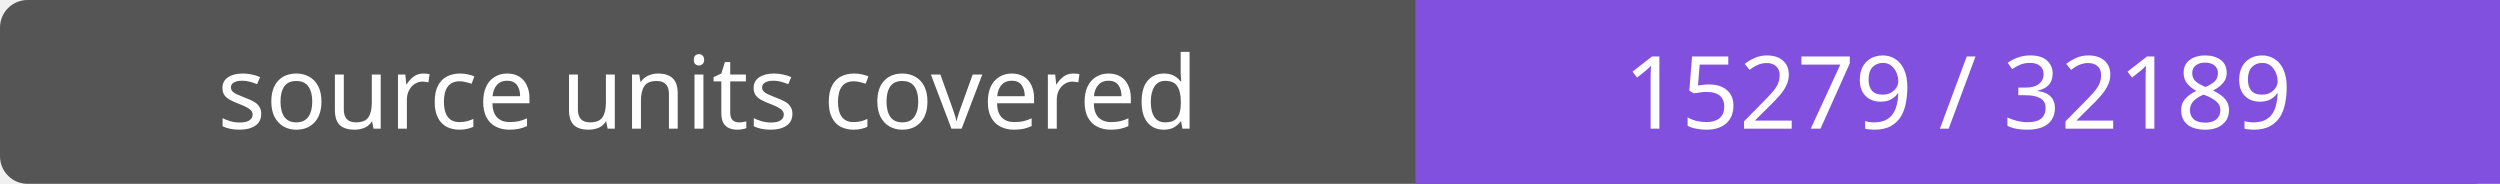
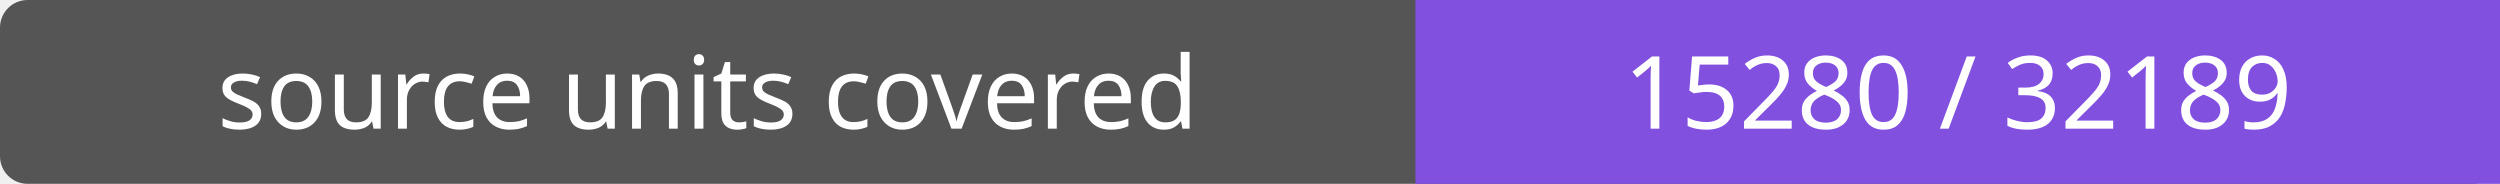
- <svg xmlns="http://www.w3.org/2000/svg" width="272" height="20" role="img" aria-label="source units covered: 15279 / 32189">
+ <svg xmlns="http://www.w3.org/2000/svg" width="272" height="20" role="img" aria-label="source units covered: 15280 / 32189">
  <rect width="272" height="20" rx="3" fill="#555" />
  <path fill="#8250df" d="M154 0h118v20H154z" />
  <g fill="#fff" text-anchor="middle" font-family="Verdana,sans-serif" font-size="11">
    <text x="77.0" y="14">source units covered</text>
-     <text x="213.0" y="14">15279 / 32189</text>
+     <text x="213.0" y="14">15280 / 32189</text>
  </g>
</svg>
